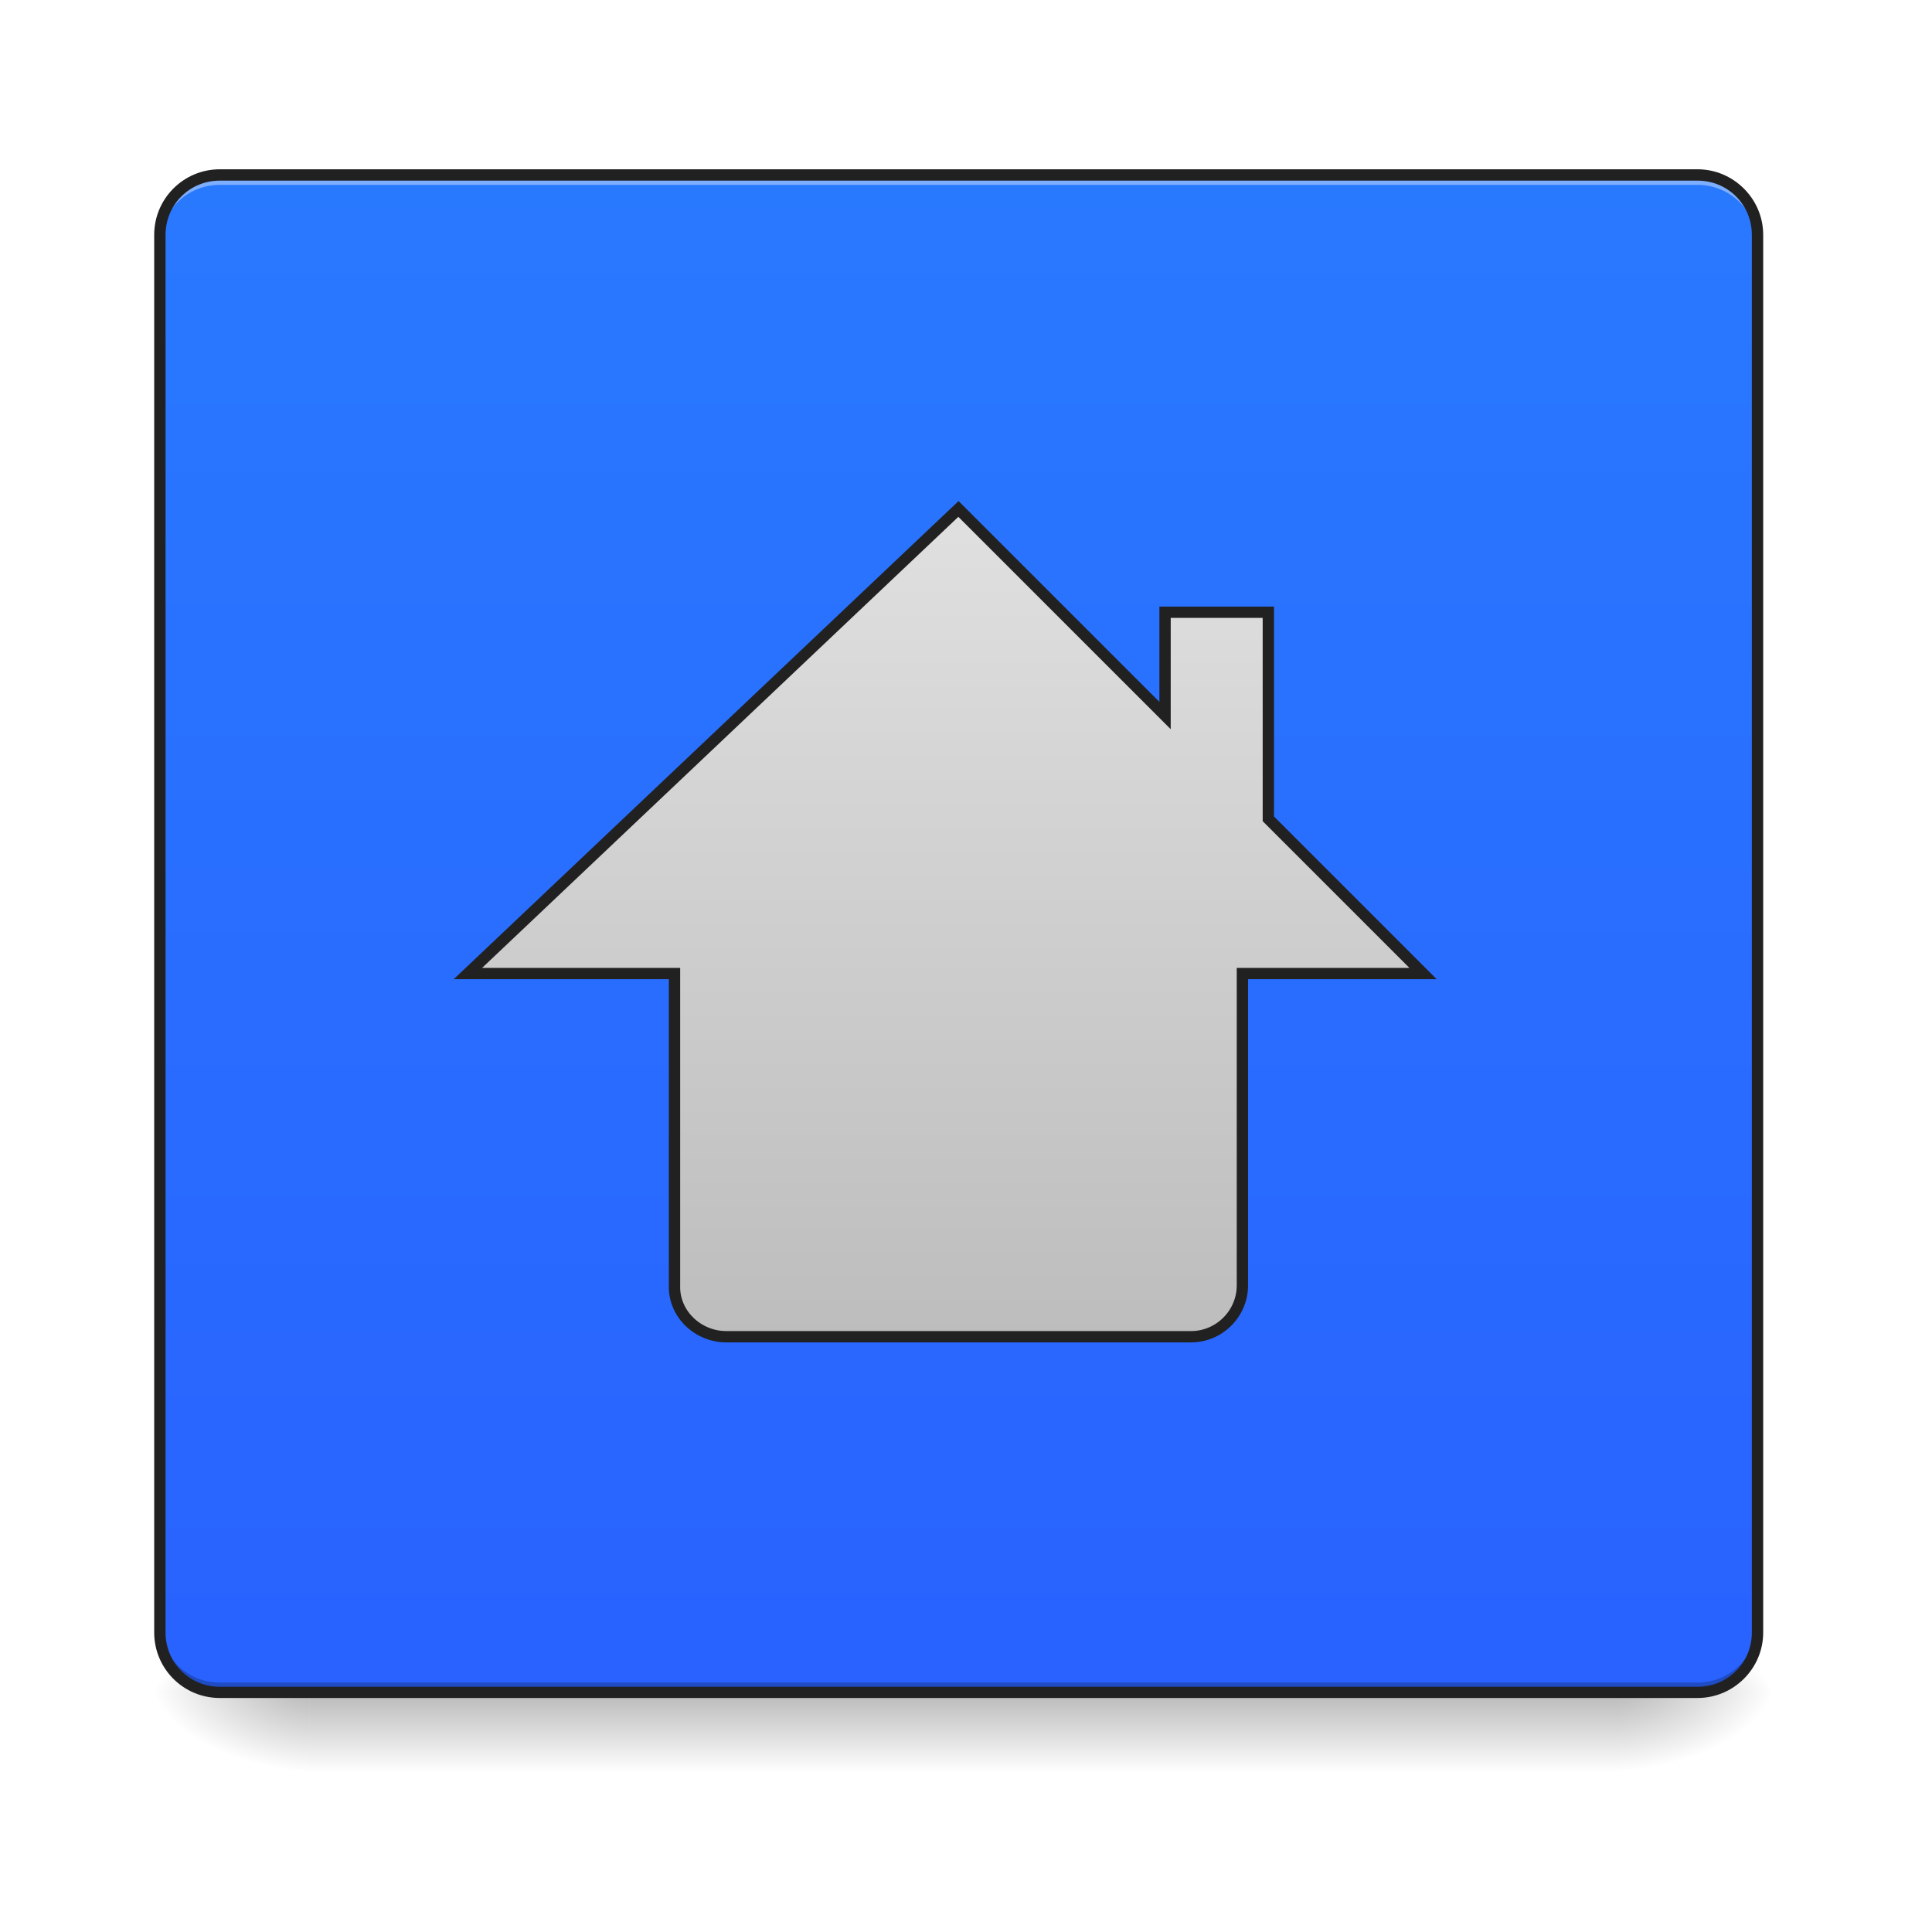
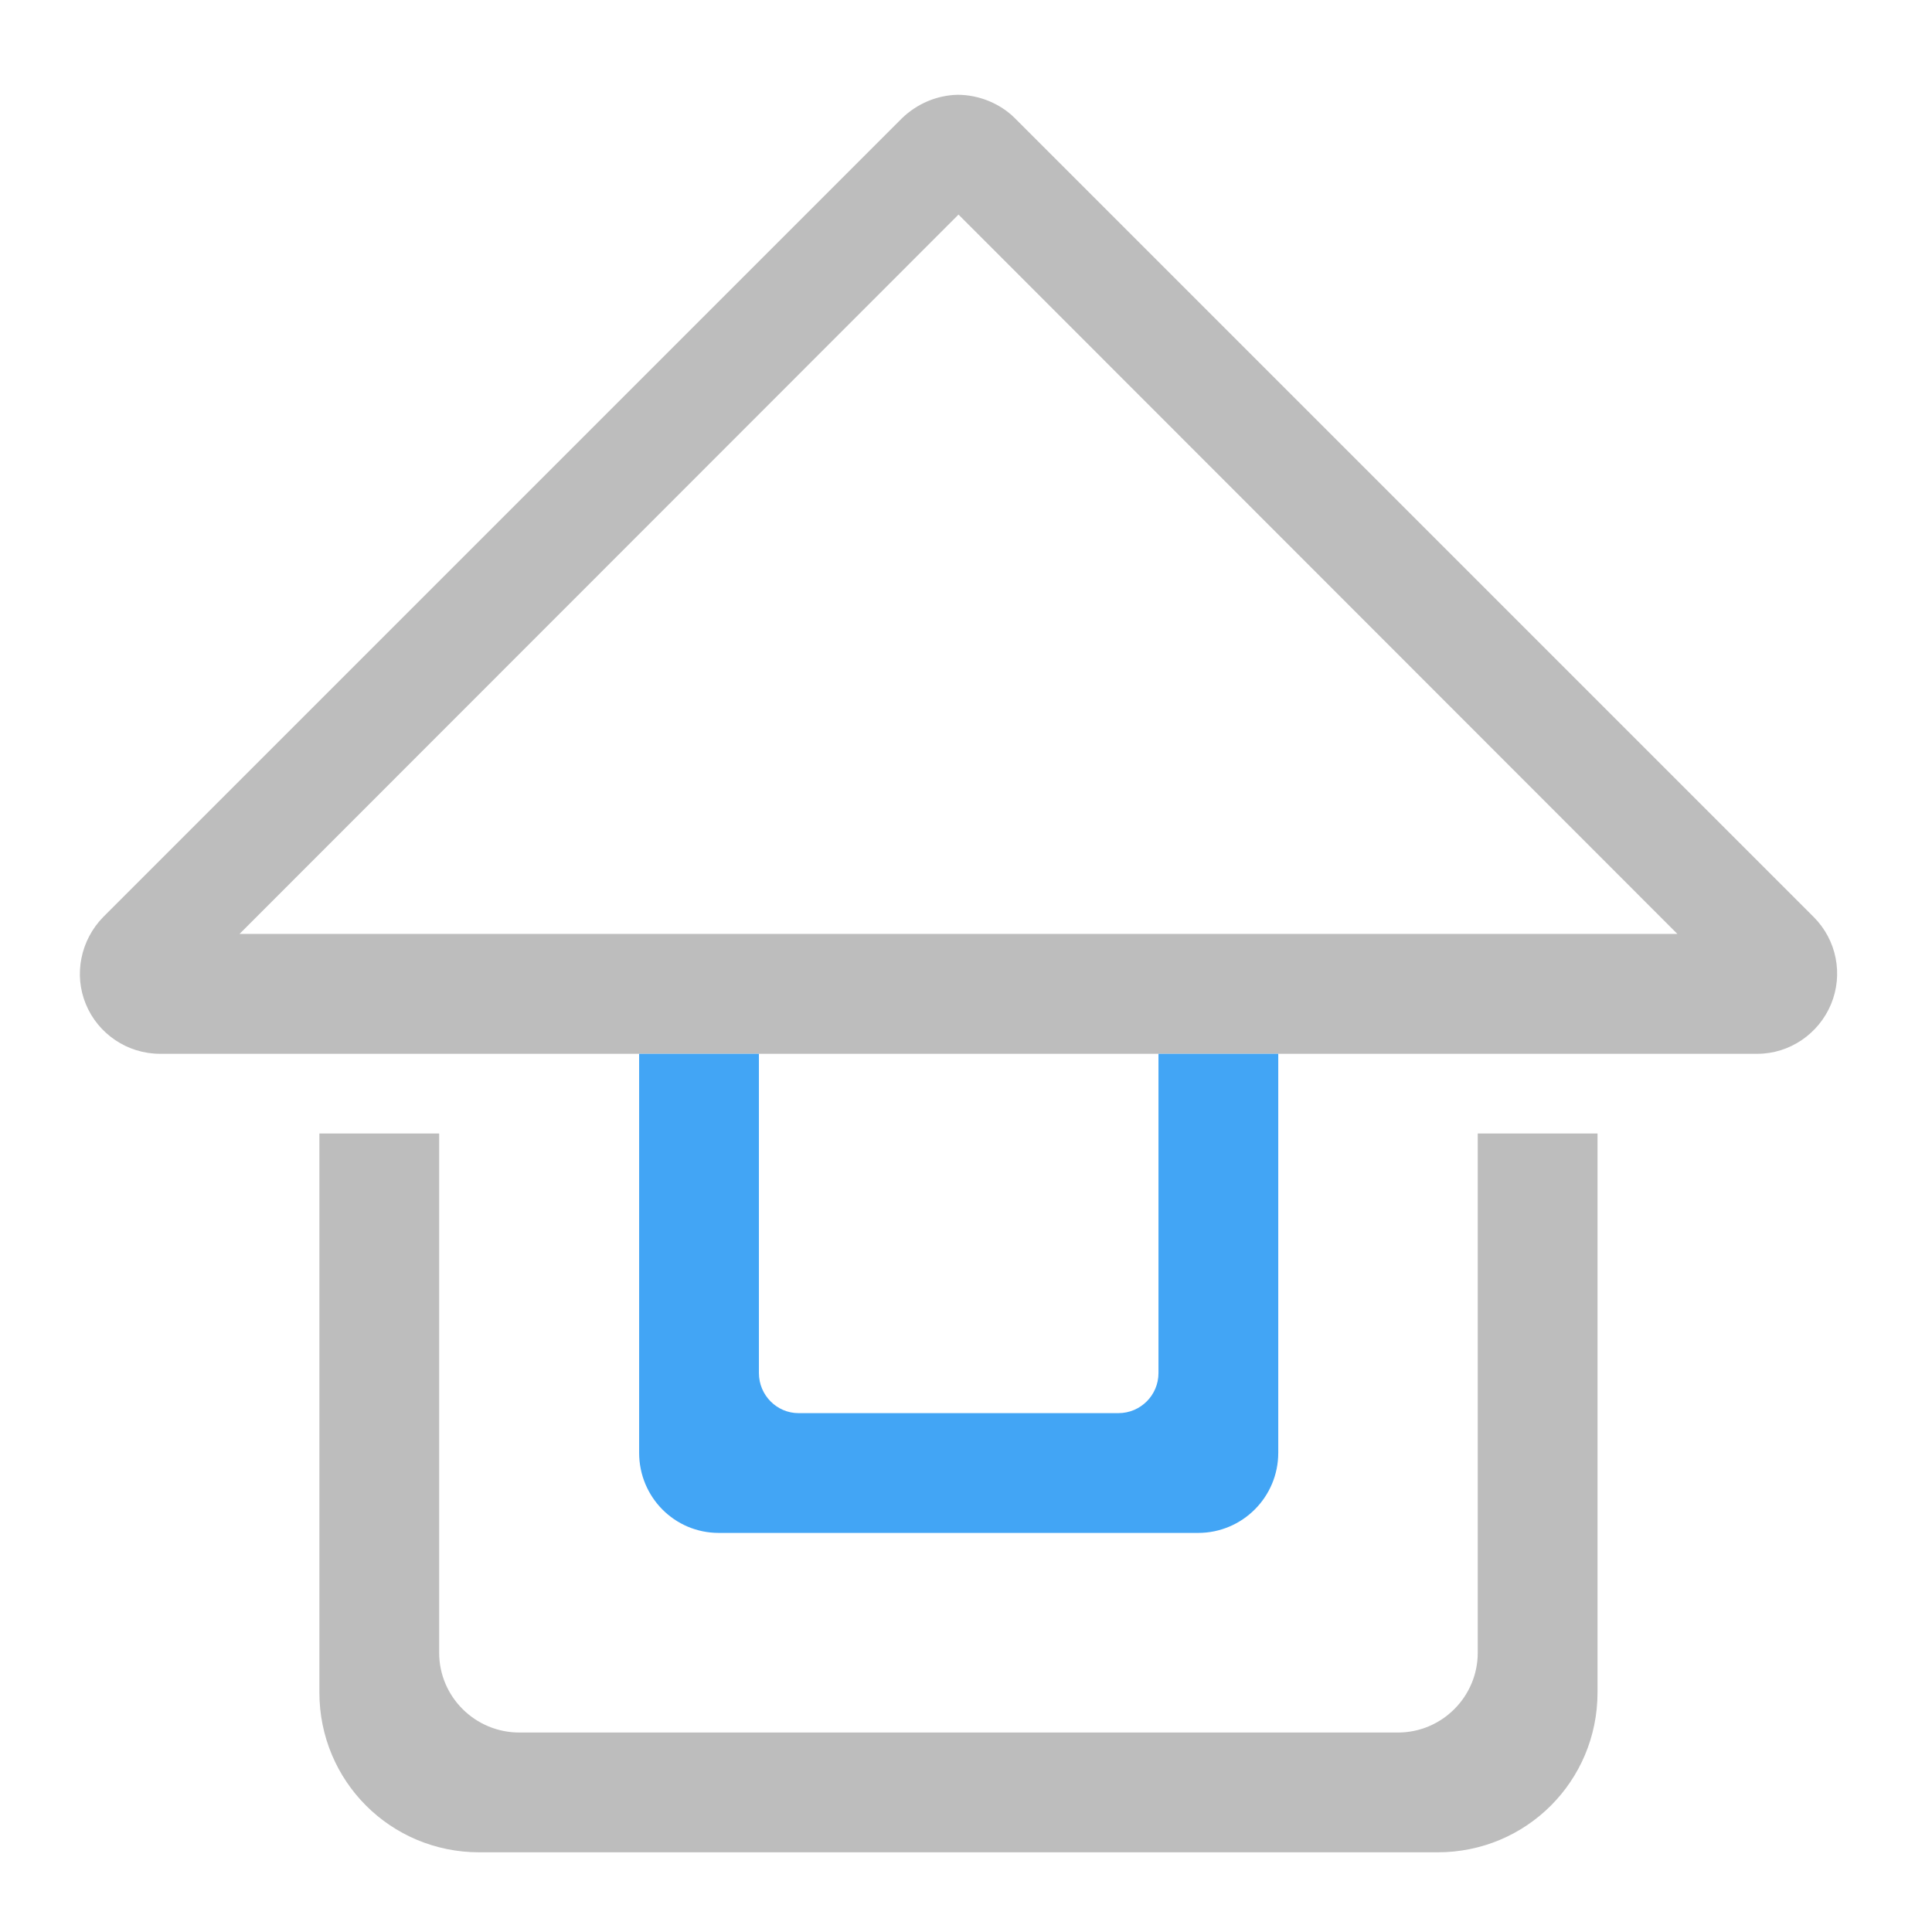
- <svg xmlns="http://www.w3.org/2000/svg" width="16pt" height="16pt" viewBox="0 0 16 16" version="1.1">
-   <defs>
-     <linearGradient id="linear0" gradientUnits="userSpaceOnUse" x1="254" y1="233.5" x2="254" y2="254.667" gradientTransform="matrix(0.031253,0,0,0.031253,-0.00000190753,6.719393)">
-       <stop offset="0" style="stop-color:rgb(0%,0%,0%);stop-opacity:0.275;" />
-       <stop offset="1" style="stop-color:rgb(0%,0%,0%);stop-opacity:0;" />
-     </linearGradient>
-     <radialGradient id="radial0" gradientUnits="userSpaceOnUse" cx="450.909" cy="189.579" fx="450.909" fy="189.579" r="21.167" gradientTransform="matrix(0.0000000870852,-0.0390662,-0.0703192,-0.0000000507693,26.56146,31.79767)">
-       <stop offset="0" style="stop-color:rgb(0%,0%,0%);stop-opacity:0.314;" />
-       <stop offset="0.222" style="stop-color:rgb(0%,0%,0%);stop-opacity:0.275;" />
-       <stop offset="1" style="stop-color:rgb(0%,0%,0%);stop-opacity:0;" />
-     </radialGradient>
-     <radialGradient id="radial1" gradientUnits="userSpaceOnUse" cx="450.909" cy="189.579" fx="450.909" fy="189.579" r="21.167" gradientTransform="matrix(-0.0000000870852,0.0390662,0.0703192,0.0000000507693,-10.60226,-3.763739)">
-       <stop offset="0" style="stop-color:rgb(0%,0%,0%);stop-opacity:0.314;" />
-       <stop offset="0.222" style="stop-color:rgb(0%,0%,0%);stop-opacity:0.275;" />
-       <stop offset="1" style="stop-color:rgb(0%,0%,0%);stop-opacity:0;" />
-     </radialGradient>
-     <radialGradient id="radial2" gradientUnits="userSpaceOnUse" cx="450.909" cy="189.579" fx="450.909" fy="189.579" r="21.167" gradientTransform="matrix(-0.0000000870852,-0.0390662,0.0703192,-0.0000000507693,-10.60226,31.79767)">
-       <stop offset="0" style="stop-color:rgb(0%,0%,0%);stop-opacity:0.314;" />
-       <stop offset="0.222" style="stop-color:rgb(0%,0%,0%);stop-opacity:0.275;" />
-       <stop offset="1" style="stop-color:rgb(0%,0%,0%);stop-opacity:0;" />
-     </radialGradient>
-     <radialGradient id="radial3" gradientUnits="userSpaceOnUse" cx="450.909" cy="189.579" fx="450.909" fy="189.579" r="21.167" gradientTransform="matrix(0.0000000870852,0.0390662,-0.0703192,0.0000000507693,26.56146,-3.76374)">
-       <stop offset="0" style="stop-color:rgb(0%,0%,0%);stop-opacity:0.314;" />
-       <stop offset="0.222" style="stop-color:rgb(0%,0%,0%);stop-opacity:0.275;" />
-       <stop offset="1" style="stop-color:rgb(0%,0%,0%);stop-opacity:0;" />
-     </radialGradient>
-     <linearGradient id="linear1" gradientUnits="userSpaceOnUse" x1="254" y1="233.5" x2="254" y2="-168.667" gradientTransform="matrix(0.031253,0,0,0.031253,0,6.719391)">
-       <stop offset="0" style="stop-color:rgb(16.078%,38.431%,100%);stop-opacity:1;" />
-       <stop offset="1" style="stop-color:rgb(16.078%,47.451%,100%);stop-opacity:1;" />
-     </linearGradient>
-     <linearGradient id="linear2" gradientUnits="userSpaceOnUse" x1="880" y1="816.413" x2="880" y2="1456.413" gradientTransform="matrix(0.342072,0,0,-0.342072,-74.38948,418.0529)">
-       <stop offset="0" style="stop-color:rgb(74.118%,74.118%,74.118%);stop-opacity:1;" />
-       <stop offset="1" style="stop-color:rgb(87.843%,87.843%,87.843%);stop-opacity:1;" />
-     </linearGradient>
-   </defs>
+ <svg xmlns="http://www.w3.org/2000/svg" width="16pt" height="16pt" viewBox="0 0 16 16" version="1.1" id="svg9">
+   <defs id="defs13" />
  <g id="surface1">
-     <path style=" stroke:none;fill-rule:nonzero;fill:url(#linear0);" d="M 2.562 14.016 L 13.395 14.016 L 13.395 14.68 L 2.562 14.68 Z M 2.562 14.016 " />
-     <path style=" stroke:none;fill-rule:nonzero;fill:url(#radial0);" d="M 13.395 14.016 L 14.719 14.016 L 14.719 13.355 L 13.395 13.355 Z M 13.395 14.016 " />
-     <path style=" stroke:none;fill-rule:nonzero;fill:url(#radial1);" d="M 2.562 14.016 L 1.242 14.016 L 1.242 14.68 L 2.562 14.68 Z M 2.562 14.016 " />
-     <path style=" stroke:none;fill-rule:nonzero;fill:url(#radial2);" d="M 2.562 14.016 L 1.242 14.016 L 1.242 13.355 L 2.562 13.355 Z M 2.562 14.016 " />
-     <path style=" stroke:none;fill-rule:nonzero;fill:url(#radial3);" d="M 13.395 14.016 L 14.719 14.016 L 14.719 14.68 L 13.395 14.68 Z M 13.395 14.016 " />
-     <path style=" stroke:none;fill-rule:nonzero;fill:url(#linear1);" d="M 1.82 1.449 C 1.812 1.449 1.801 1.449 1.793 1.449 C 1.777 1.449 1.762 1.453 1.742 1.453 C 1.719 1.457 1.695 1.465 1.672 1.469 C 1.656 1.477 1.641 1.48 1.625 1.488 C 1.598 1.5 1.566 1.516 1.543 1.531 C 1.527 1.543 1.516 1.551 1.504 1.562 C 1.492 1.57 1.48 1.582 1.469 1.594 C 1.457 1.605 1.445 1.617 1.438 1.629 C 1.43 1.633 1.426 1.641 1.422 1.648 C 1.41 1.66 1.402 1.672 1.395 1.688 C 1.383 1.707 1.371 1.727 1.363 1.75 C 1.359 1.758 1.355 1.766 1.352 1.773 C 1.352 1.781 1.348 1.789 1.344 1.797 C 1.344 1.805 1.34 1.812 1.34 1.82 C 1.336 1.836 1.332 1.852 1.328 1.867 C 1.328 1.875 1.328 1.887 1.324 1.895 C 1.324 1.91 1.324 1.926 1.324 1.945 L 1.324 13.52 C 1.324 13.797 1.543 14.016 1.82 14.016 L 14.059 14.016 C 14.332 14.016 14.555 13.797 14.555 13.52 L 14.555 1.945 C 14.555 1.84 14.523 1.746 14.469 1.668 C 14.461 1.652 14.449 1.641 14.441 1.629 C 14.43 1.617 14.418 1.605 14.41 1.594 C 14.398 1.582 14.387 1.57 14.375 1.562 C 14.359 1.551 14.348 1.543 14.336 1.531 C 14.309 1.516 14.281 1.5 14.25 1.488 C 14.234 1.48 14.223 1.477 14.207 1.469 C 14.184 1.465 14.156 1.457 14.133 1.453 C 14.117 1.453 14.102 1.449 14.082 1.449 C 14.074 1.449 14.066 1.449 14.059 1.449 Z M 1.82 1.449 " />
-     <path style=" stroke:none;fill-rule:nonzero;fill:rgb(100%,100%,100%);fill-opacity:0.392;" d="M 1.82 1.449 C 1.543 1.449 1.324 1.668 1.324 1.945 L 1.324 2.027 C 1.324 1.754 1.543 1.531 1.82 1.531 L 14.059 1.531 C 14.332 1.531 14.555 1.754 14.555 2.027 L 14.555 1.945 C 14.555 1.668 14.332 1.449 14.059 1.449 Z M 1.82 1.449 " />
-     <path style=" stroke:none;fill-rule:nonzero;fill:rgb(1.176%,1.176%,1.176%);fill-opacity:0.235;" d="M 1.82 14.016 C 1.543 14.016 1.324 13.797 1.324 13.52 L 1.324 13.438 C 1.324 13.711 1.543 13.934 1.82 13.934 L 14.059 13.934 C 14.332 13.934 14.555 13.711 14.555 13.438 L 14.555 13.52 C 14.555 13.797 14.332 14.016 14.059 14.016 Z M 1.82 14.016 " />
-     <path style=" stroke:none;fill-rule:nonzero;fill:rgb(12.941%,12.941%,12.941%);fill-opacity:1;" d="M 1.82 1.402 C 1.52 1.402 1.277 1.645 1.277 1.945 L 1.277 13.52 C 1.277 13.82 1.52 14.062 1.82 14.062 L 14.059 14.062 C 14.355 14.062 14.602 13.82 14.602 13.52 L 14.602 1.945 C 14.602 1.645 14.355 1.402 14.059 1.402 Z M 1.82 1.496 L 14.059 1.496 C 14.309 1.496 14.508 1.695 14.508 1.945 L 14.508 13.52 C 14.508 13.77 14.309 13.969 14.059 13.969 L 1.82 13.969 C 1.57 13.969 1.371 13.77 1.371 13.52 L 1.371 1.945 C 1.371 1.695 1.57 1.496 1.82 1.496 Z M 1.82 1.496 " />
-     <path style="fill-rule:nonzero;fill:url(#linear2);stroke-width:3;stroke-linecap:round;stroke-linejoin:miter;stroke:rgb(12.941%,12.941%,12.941%);stroke-opacity:1;stroke-miterlimit:4;" d="M 253.976 -80.138 L 123.988 42.975 L 178.733 42.975 L 178.733 125.592 C 178.483 133.092 184.857 139.216 192.482 139.216 C 215.229 139.216 265.975 139.216 315.595 139.216 C 323.094 139.216 329.219 133.092 329.219 125.592 L 329.219 42.975 L 377.089 42.975 L 336.093 1.979 L 336.093 -52.765 L 308.721 -52.765 L 308.721 -25.393 Z M 253.976 -80.138 " transform="matrix(0.031253,0,0,0.031253,0,6.719392)" />
+     <path style="stroke:none;fill-rule:nonzero;fill:#bdbdbd;fill-opacity:1" d="M 7.93 0.785 C 7.758 0.789 7.594 0.859 7.469 0.98 L 0.855 7.594 C 0.668 7.785 0.609 8.07 0.711 8.316 C 0.812 8.562 1.055 8.727 1.324 8.727 L 14.555 8.727 C 14.82 8.727 15.062 8.562 15.164 8.316 C 15.266 8.07 15.211 7.785 15.02 7.594 L 8.406 0.98 C 8.281 0.855 8.105 0.785 7.93 0.785 Z M 7.938 1.777 L 13.891 7.734 L 1.984 7.734 Z M 7.938 1.777 " id="path2" />
+     <path style="stroke:none;fill-rule:nonzero;fill:#bdbdbd;fill-opacity:1" d="M 2.645 9.387 L 2.645 14.016 C 2.645 14.75 3.234 15.34 3.969 15.34 L 11.906 15.34 C 12.641 15.34 13.23 14.75 13.23 14.016 L 13.23 9.387 L 12.238 9.387 L 12.238 13.688 C 12.238 14.051 11.941 14.348 11.578 14.348 L 4.301 14.348 C 3.934 14.348 3.637 14.051 3.637 13.688 L 3.637 9.387 Z M 2.645 9.387 " id="path4" />
+     <path style="stroke:none;fill-rule:nonzero;fill:#42a5f5;fill-opacity:1" d="M 5.293 8.727 L 5.293 12.031 C 5.293 12.398 5.586 12.695 5.953 12.695 L 9.922 12.695 C 10.289 12.695 10.586 12.398 10.586 12.031 L 10.586 8.727 L 9.594 8.727 L 9.594 11.371 C 9.594 11.555 9.445 11.703 9.262 11.703 L 6.613 11.703 C 6.434 11.703 6.285 11.555 6.285 11.371 L 6.285 8.727 Z M 5.293 8.727 " id="path6" />
  </g>
</svg>
